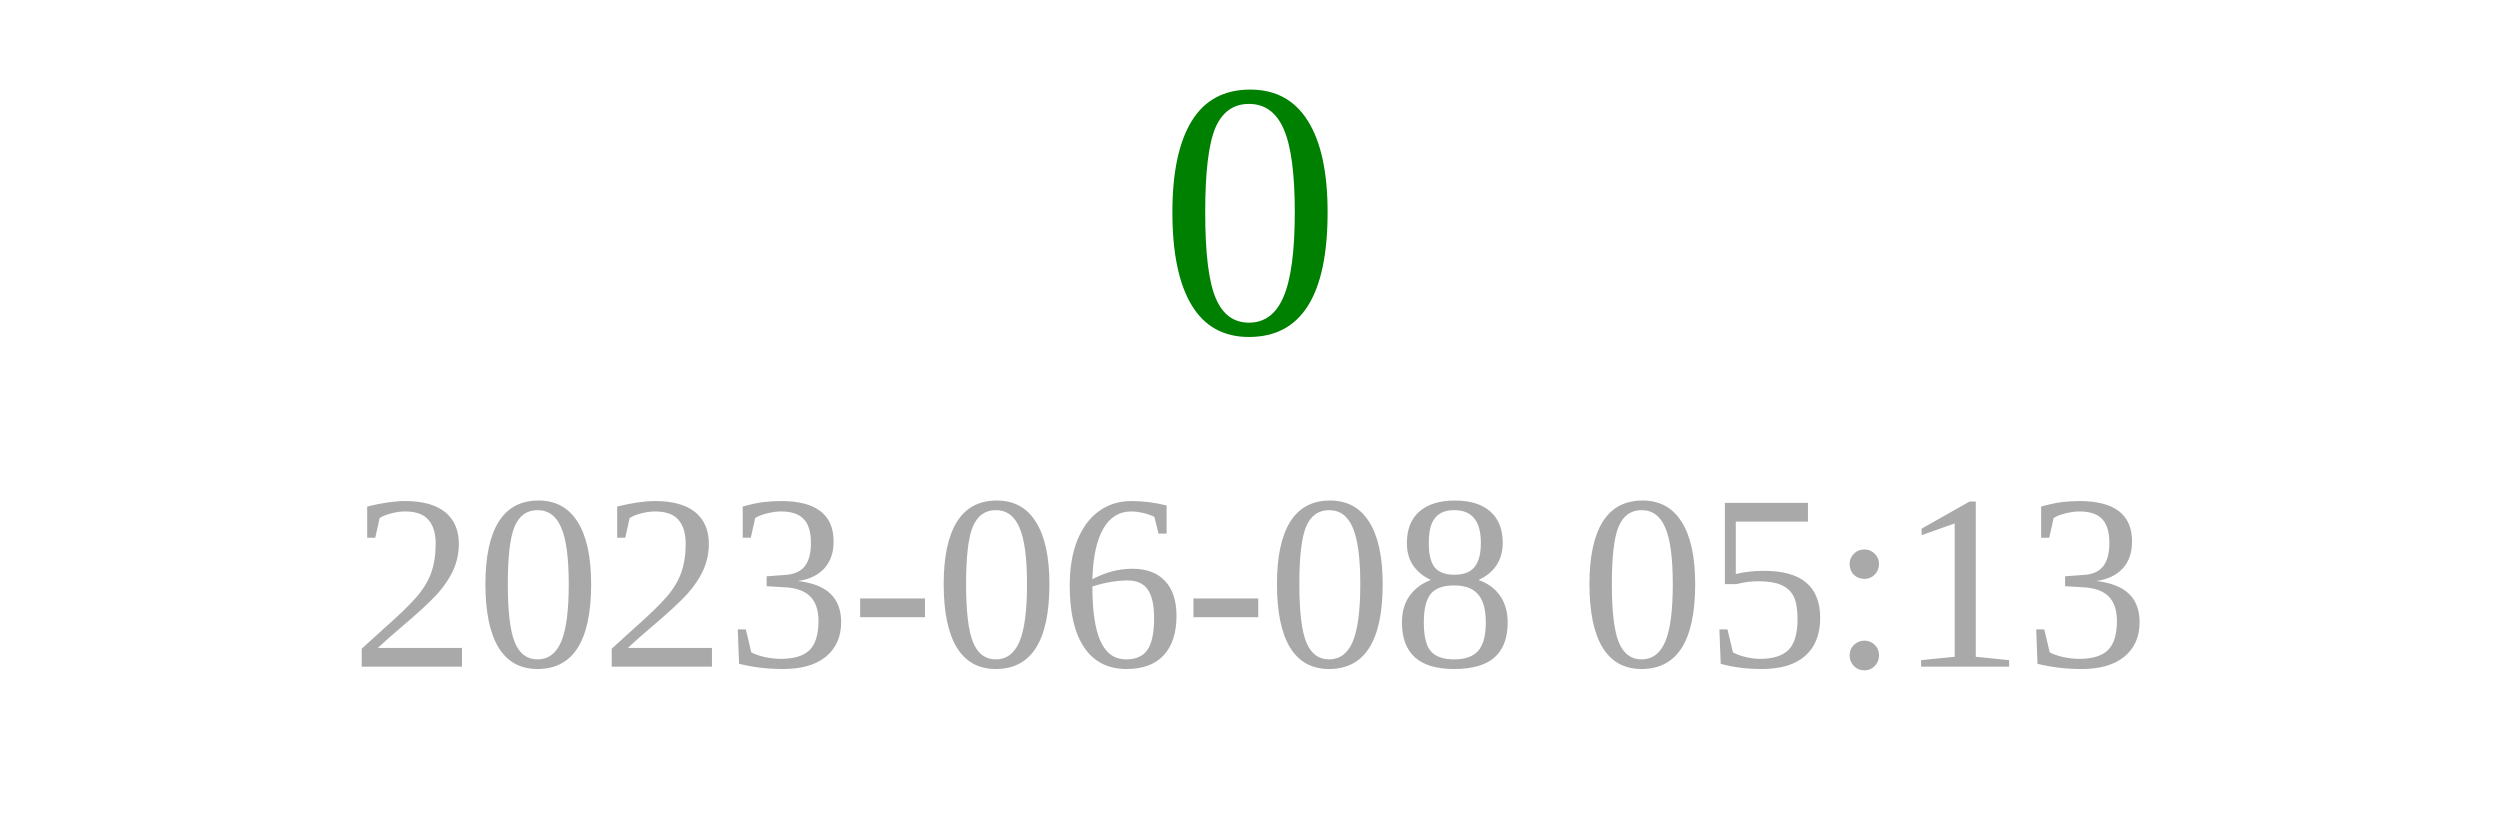
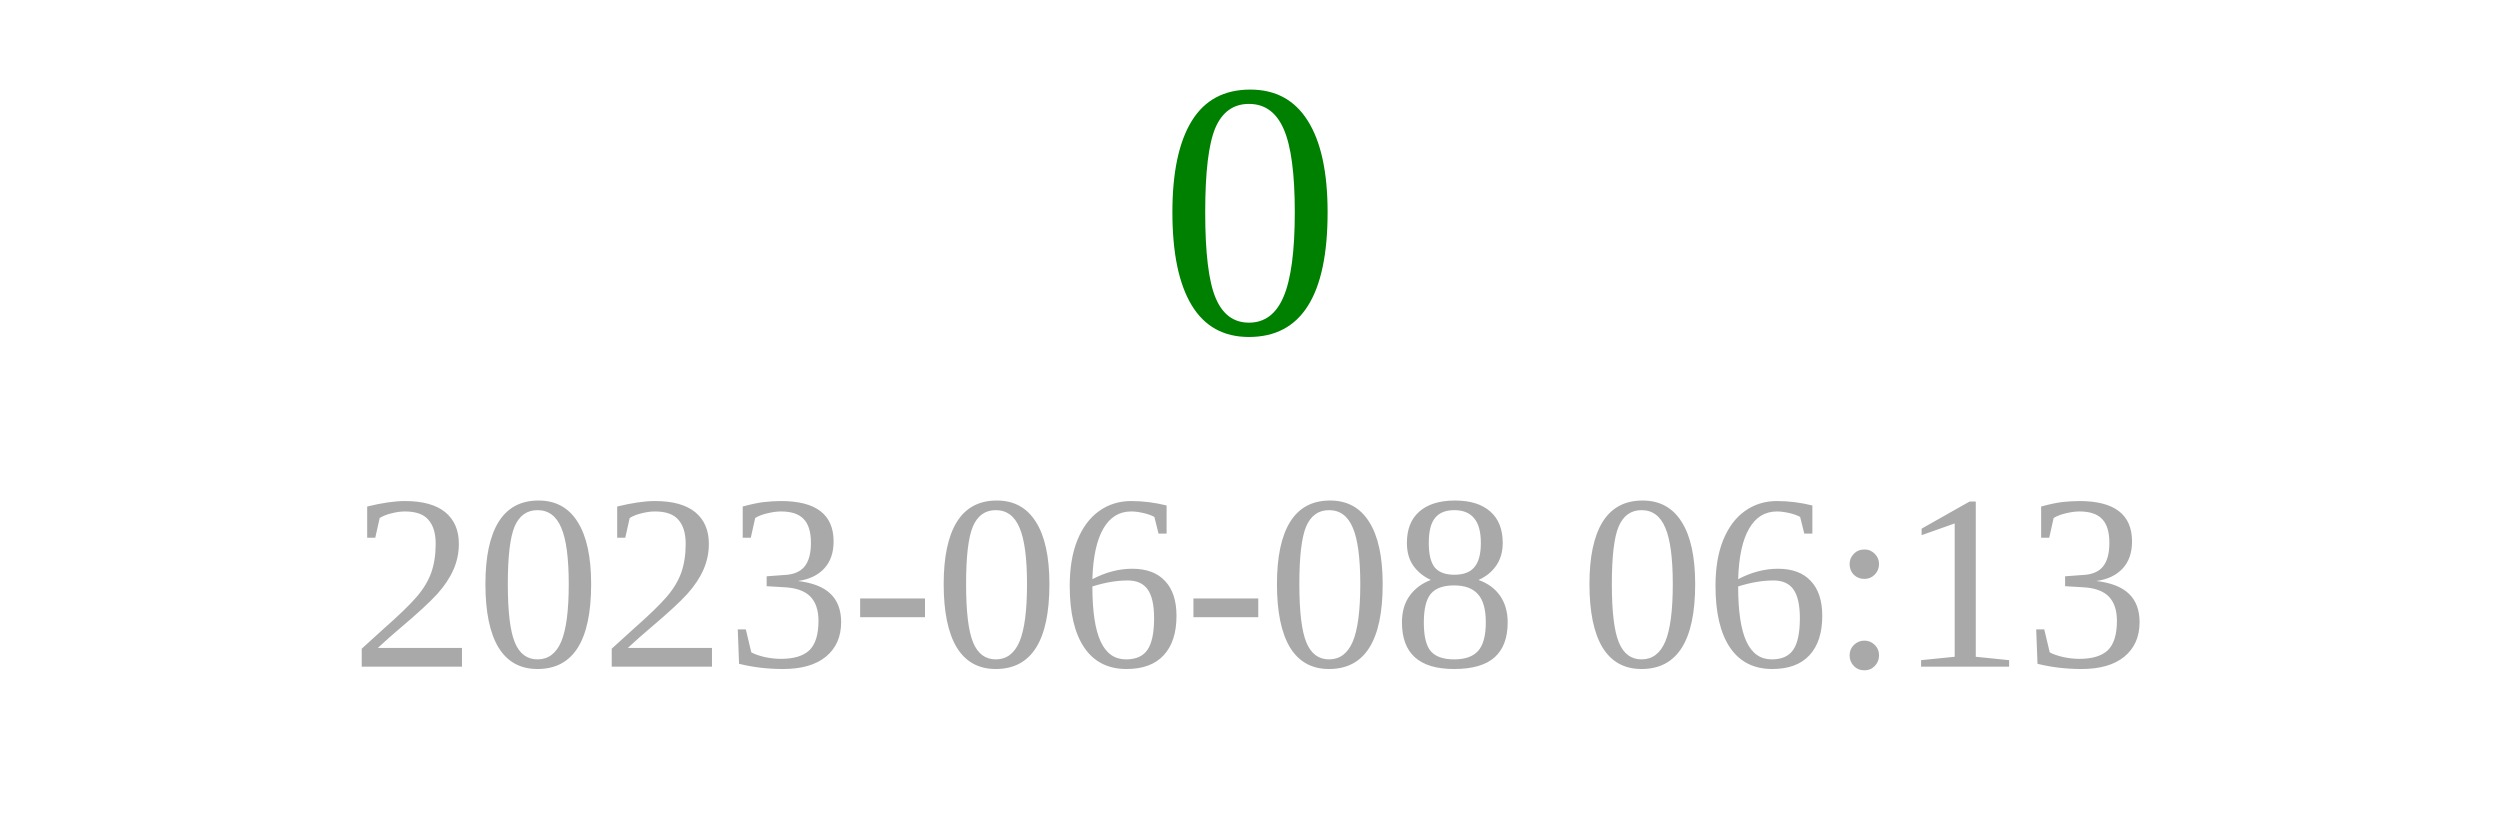
<svg xmlns="http://www.w3.org/2000/svg" width="150" height="50">
  <text x="75" y="20" font-size="22" fill="green" text-anchor="middle">0</text>
-   <text x="75" y="40" font-size="15" fill="darkgray" text-anchor="middle">2023-06-08 05:13</text>
+   <text x="75" y="40" font-size="15" fill="darkgray" text-anchor="middle">2023-06-08 06:13</text>
</svg>
